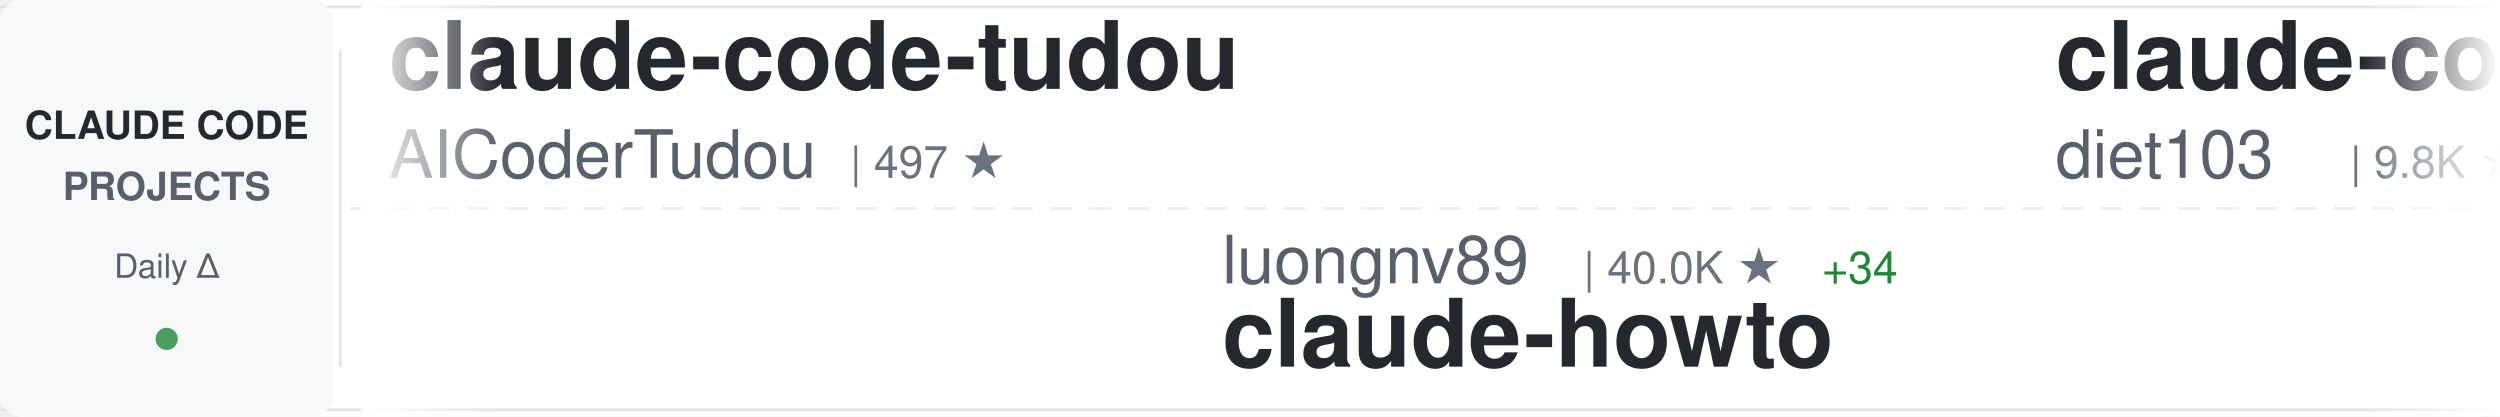
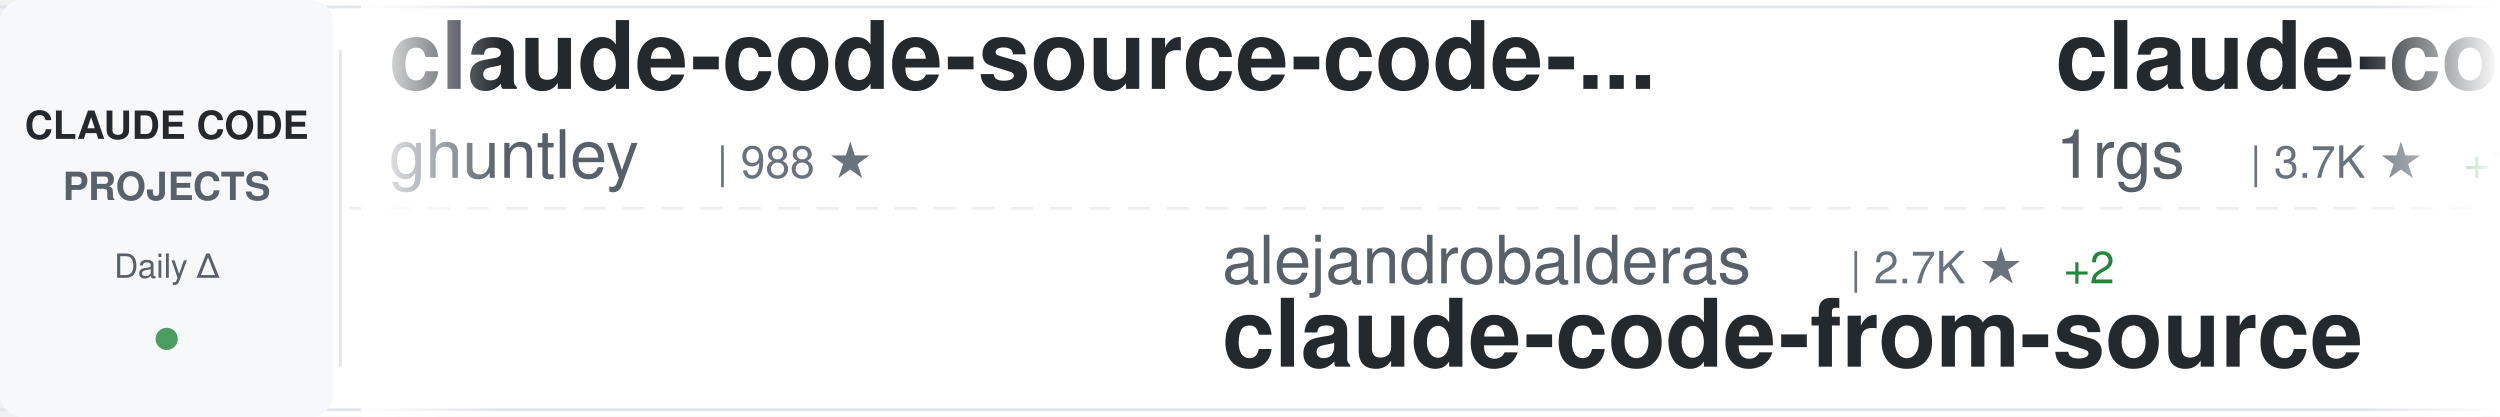
<svg xmlns="http://www.w3.org/2000/svg" width="900" height="150">
  <defs>
    <linearGradient id="awesomeLeftFade" x1="0%" y1="0%" x2="100%" y2="0%">
      <stop offset="0%" style="stop-color:#ffffff;stop-opacity:1" />
      <stop offset="100%" style="stop-color:#ffffff;stop-opacity:0" />
    </linearGradient>
    <linearGradient id="awesomeRightFade" x1="0%" y1="0%" x2="100%" y2="0%">
      <stop offset="0%" style="stop-color:#ffffff;stop-opacity:0" />
      <stop offset="100%" style="stop-color:#ffffff;stop-opacity:1" />
    </linearGradient>
  </defs>
  <rect width="900" height="150" fill="#ffffff" rx="8" />
  <rect x="0" y="2" width="900" height="1" fill="#e1e4e8" />
  <rect x="0" y="147" width="900" height="1" fill="#e1e4e8" />
  <line x1="0" y1="75" x2="900" y2="75" stroke="#e1e4e8" stroke-width="1" stroke-dasharray="8 6" opacity="0.6" />
  <rect x="0" y="0" width="120" height="150" fill="#f6f8fa" rx="8" />
  <text x="60" y="50" font-family="-apple-system, BlinkMacSystemFont, 'Segoe UI', Helvetica, Arial, sans-serif" font-size="14" font-weight="600" fill="#24292e" text-anchor="middle">CLAUDE CODE</text>
  <text x="60" y="72" font-family="-apple-system, BlinkMacSystemFont, 'Segoe UI', Helvetica, Arial, sans-serif" font-size="14" font-weight="600" fill="#586069" text-anchor="middle">PROJECTS</text>
  <text x="60" y="100" font-family="-apple-system, BlinkMacSystemFont, 'Segoe UI', Helvetica, Arial, sans-serif" font-size="12" font-weight="500" fill="#586069" text-anchor="middle">Daily Δ</text>
  <circle cx="60" cy="122" r="4" fill="#22863a" opacity="0.8" />
  <rect x="122" y="18" width="1" height="114" fill="#e1e4e8" />
  <clipPath id="awesomeTickerClip">
    <rect x="130" y="0" width="770" height="150" />
  </clipPath>
  <g clip-path="url(#awesomeTickerClip)">
    <g id="awesomeTickerItems">
      <animateTransform attributeName="transform" attributeType="XML" type="translate" from="0 0" to="-3000 0" dur="54s" repeatCount="indefinite" />
      <g transform="translate(0, 0)">
-         <text x="140" y="32" font-family="-apple-system, BlinkMacSystemFont, 'Segoe UI', Helvetica, Arial, sans-serif" font-size="34" font-weight="600" fill="#24292e">claude-code-tudou</text>
-         <text x="140" y="64" font-family="-apple-system, BlinkMacSystemFont, 'Segoe UI', Helvetica, Arial, sans-serif" font-size="24" font-weight="400" fill="#586069">AICoderTudou</text>
-         <text x="306" y="64" font-family="-apple-system, BlinkMacSystemFont, 'Segoe UI', Helvetica, Arial, sans-serif" font-size="16" font-weight="500" fill="#6a737d">| 497 ★</text>
+         <text x="140" y="32" font-family="-apple-system, BlinkMacSystemFont, 'Segoe UI', Helvetica, Arial, sans-serif" font-size="34" font-weight="600" fill="#24292e">claude-code-source-code-...</text>
+         <text x="140" y="64" font-family="-apple-system, BlinkMacSystemFont, 'Segoe UI', Helvetica, Arial, sans-serif" font-size="24" font-weight="400" fill="#586069">ghuntley</text>
+         <text x="258" y="64" font-family="-apple-system, BlinkMacSystemFont, 'Segoe UI', Helvetica, Arial, sans-serif" font-size="16" font-weight="500" fill="#6a737d">| 988 ★</text>
      </g>
      <g transform="translate(300, 0)">
-         <text x="140" y="102" font-family="-apple-system, BlinkMacSystemFont, 'Segoe UI', Helvetica, Arial, sans-serif" font-size="24" font-weight="400" fill="#586069">luongnv89</text>
-         <text x="270" y="102" font-family="-apple-system, BlinkMacSystemFont, 'Segoe UI', Helvetica, Arial, sans-serif" font-size="16" font-weight="500" fill="#6a737d">| 40.0K ★</text>
-         <text x="356" y="102" font-family="-apple-system, BlinkMacSystemFont, 'Segoe UI', Helvetica, Arial, sans-serif" font-size="16" font-weight="500" fill="#22863a"> +34</text>
-         <text x="140" y="132" font-family="-apple-system, BlinkMacSystemFont, 'Segoe UI', Helvetica, Arial, sans-serif" font-size="34" font-weight="600" fill="#24292e">claude-howto</text>
+         <text x="140" y="102" font-family="-apple-system, BlinkMacSystemFont, 'Segoe UI', Helvetica, Arial, sans-serif" font-size="24" font-weight="400" fill="#586069">alejandrobalderas</text>
+         <text x="366" y="102" font-family="-apple-system, BlinkMacSystemFont, 'Segoe UI', Helvetica, Arial, sans-serif" font-size="16" font-weight="500" fill="#6a737d">| 2.7K ★</text>
+         <text x="443" y="102" font-family="-apple-system, BlinkMacSystemFont, 'Segoe UI', Helvetica, Arial, sans-serif" font-size="16" font-weight="500" fill="#22863a"> +2</text>
+         <text x="140" y="132" font-family="-apple-system, BlinkMacSystemFont, 'Segoe UI', Helvetica, Arial, sans-serif" font-size="34" font-weight="600" fill="#24292e">claude-code-from-source</text>
      </g>
      <g transform="translate(600, 0)">
-         <text x="140" y="32" font-family="-apple-system, BlinkMacSystemFont, 'Segoe UI', Helvetica, Arial, sans-serif" font-size="34" font-weight="600" fill="#24292e">claude-code-infrastructu...</text>
-         <text x="140" y="64" font-family="-apple-system, BlinkMacSystemFont, 'Segoe UI', Helvetica, Arial, sans-serif" font-size="24" font-weight="400" fill="#586069">diet103</text>
-         <text x="246" y="64" font-family="-apple-system, BlinkMacSystemFont, 'Segoe UI', Helvetica, Arial, sans-serif" font-size="16" font-weight="500" fill="#6a737d">| 9.8K ★</text>
-         <text x="323" y="64" font-family="-apple-system, BlinkMacSystemFont, 'Segoe UI', Helvetica, Arial, sans-serif" font-size="16" font-weight="500" fill="#22863a"> +3</text>
+         <text x="140" y="32" font-family="-apple-system, BlinkMacSystemFont, 'Segoe UI', Helvetica, Arial, sans-serif" font-size="34" font-weight="600" fill="#24292e">claude-code-proxy</text>
+         <text x="140" y="64" font-family="-apple-system, BlinkMacSystemFont, 'Segoe UI', Helvetica, Arial, sans-serif" font-size="24" font-weight="400" fill="#586069">1rgs</text>
+         <text x="210" y="64" font-family="-apple-system, BlinkMacSystemFont, 'Segoe UI', Helvetica, Arial, sans-serif" font-size="16" font-weight="500" fill="#6a737d">| 3.7K ★</text>
+         <text x="287" y="64" font-family="-apple-system, BlinkMacSystemFont, 'Segoe UI', Helvetica, Arial, sans-serif" font-size="16" font-weight="500" fill="#22863a"> +1</text>
      </g>
      <g transform="translate(900, 0)">
-         <text x="140" y="102" font-family="-apple-system, BlinkMacSystemFont, 'Segoe UI', Helvetica, Arial, sans-serif" font-size="24" font-weight="400" fill="#586069">edmund-io</text>
-         <text x="270" y="102" font-family="-apple-system, BlinkMacSystemFont, 'Segoe UI', Helvetica, Arial, sans-serif" font-size="16" font-weight="500" fill="#6a737d">| 1.5K ★</text>
-         <text x="140" y="132" font-family="-apple-system, BlinkMacSystemFont, 'Segoe UI', Helvetica, Arial, sans-serif" font-size="34" font-weight="600" fill="#24292e">edmunds-claude-code</text>
+         <text x="140" y="102" font-family="-apple-system, BlinkMacSystemFont, 'Segoe UI', Helvetica, Arial, sans-serif" font-size="24" font-weight="400" fill="#586069">fazxes</text>
+         <text x="234" y="102" font-family="-apple-system, BlinkMacSystemFont, 'Segoe UI', Helvetica, Arial, sans-serif" font-size="16" font-weight="500" fill="#6a737d">| 225 ★</text>
+         <text x="140" y="132" font-family="-apple-system, BlinkMacSystemFont, 'Segoe UI', Helvetica, Arial, sans-serif" font-size="34" font-weight="600" fill="#24292e">Claude-code</text>
      </g>
      <g transform="translate(1200, 0)">
-         <text x="140" y="32" font-family="-apple-system, BlinkMacSystemFont, 'Segoe UI', Helvetica, Arial, sans-serif" font-size="34" font-weight="600" fill="#24292e">claude_codex_bridge</text>
-         <text x="140" y="64" font-family="-apple-system, BlinkMacSystemFont, 'Segoe UI', Helvetica, Arial, sans-serif" font-size="24" font-weight="400" fill="#586069">SeemSeam</text>
-         <text x="258" y="64" font-family="-apple-system, BlinkMacSystemFont, 'Segoe UI', Helvetica, Arial, sans-serif" font-size="16" font-weight="500" fill="#6a737d">| 3.3K ★</text>
-         <text x="335" y="64" font-family="-apple-system, BlinkMacSystemFont, 'Segoe UI', Helvetica, Arial, sans-serif" font-size="16" font-weight="500" fill="#22863a"> +2</text>
+         <text x="140" y="32" font-family="-apple-system, BlinkMacSystemFont, 'Segoe UI', Helvetica, Arial, sans-serif" font-size="34" font-weight="600" fill="#24292e">claude-code-video-toolki...</text>
+         <text x="140" y="64" font-family="-apple-system, BlinkMacSystemFont, 'Segoe UI', Helvetica, Arial, sans-serif" font-size="24" font-weight="400" fill="#586069">digitalsamba</text>
+         <text x="306" y="64" font-family="-apple-system, BlinkMacSystemFont, 'Segoe UI', Helvetica, Arial, sans-serif" font-size="16" font-weight="500" fill="#6a737d">| 1.8K ★</text>
+         <text x="383" y="64" font-family="-apple-system, BlinkMacSystemFont, 'Segoe UI', Helvetica, Arial, sans-serif" font-size="16" font-weight="500" fill="#22863a"> +9</text>
      </g>
      <g transform="translate(1500, 0)">
-         <text x="140" y="102" font-family="-apple-system, BlinkMacSystemFont, 'Segoe UI', Helvetica, Arial, sans-serif" font-size="24" font-weight="400" fill="#586069">VILA-Lab</text>
-         <text x="258" y="102" font-family="-apple-system, BlinkMacSystemFont, 'Segoe UI', Helvetica, Arial, sans-serif" font-size="16" font-weight="500" fill="#6a737d">| 1.9K ★</text>
-         <text x="335" y="102" font-family="-apple-system, BlinkMacSystemFont, 'Segoe UI', Helvetica, Arial, sans-serif" font-size="16" font-weight="500" fill="#22863a"> +9</text>
-         <text x="140" y="132" font-family="-apple-system, BlinkMacSystemFont, 'Segoe UI', Helvetica, Arial, sans-serif" font-size="34" font-weight="600" fill="#24292e">Dive-into-Claude-Code</text>
+         <text x="140" y="102" font-family="-apple-system, BlinkMacSystemFont, 'Segoe UI', Helvetica, Arial, sans-serif" font-size="24" font-weight="400" fill="#586069">ChinaSiro</text>
+         <text x="270" y="102" font-family="-apple-system, BlinkMacSystemFont, 'Segoe UI', Helvetica, Arial, sans-serif" font-size="16" font-weight="500" fill="#6a737d">| 9.6K ★</text>
+         <text x="347" y="102" font-family="-apple-system, BlinkMacSystemFont, 'Segoe UI', Helvetica, Arial, sans-serif" font-size="16" font-weight="500" fill="#22863a"> +5</text>
+         <text x="140" y="132" font-family="-apple-system, BlinkMacSystemFont, 'Segoe UI', Helvetica, Arial, sans-serif" font-size="34" font-weight="600" fill="#24292e">claude-code-sourcemap</text>
      </g>
      <g transform="translate(1800, 0)">
-         <text x="140" y="32" font-family="-apple-system, BlinkMacSystemFont, 'Segoe UI', Helvetica, Arial, sans-serif" font-size="34" font-weight="600" fill="#24292e">andrej-karpathy-skills</text>
-         <text x="140" y="64" font-family="-apple-system, BlinkMacSystemFont, 'Segoe UI', Helvetica, Arial, sans-serif" font-size="24" font-weight="400" fill="#586069">multica-ai</text>
-         <text x="282" y="64" font-family="-apple-system, BlinkMacSystemFont, 'Segoe UI', Helvetica, Arial, sans-serif" font-size="16" font-weight="500" fill="#6a737d">| 193.9K ★</text>
-         <text x="377" y="64" font-family="-apple-system, BlinkMacSystemFont, 'Segoe UI', Helvetica, Arial, sans-serif" font-size="16" font-weight="500" fill="#22863a"> +352</text>
+         <text x="140" y="32" font-family="-apple-system, BlinkMacSystemFont, 'Segoe UI', Helvetica, Arial, sans-serif" font-size="34" font-weight="600" fill="#24292e">claude-code-router</text>
+         <text x="140" y="64" font-family="-apple-system, BlinkMacSystemFont, 'Segoe UI', Helvetica, Arial, sans-serif" font-size="24" font-weight="400" fill="#586069">musistudio</text>
+         <text x="282" y="64" font-family="-apple-system, BlinkMacSystemFont, 'Segoe UI', Helvetica, Arial, sans-serif" font-size="16" font-weight="500" fill="#6a737d">| 35.9K ★</text>
+         <text x="368" y="64" font-family="-apple-system, BlinkMacSystemFont, 'Segoe UI', Helvetica, Arial, sans-serif" font-size="16" font-weight="500" fill="#22863a"> +27</text>
      </g>
      <g transform="translate(2100, 0)">
-         <text x="140" y="102" font-family="-apple-system, BlinkMacSystemFont, 'Segoe UI', Helvetica, Arial, sans-serif" font-size="24" font-weight="400" fill="#586069">1rgs</text>
-         <text x="210" y="102" font-family="-apple-system, BlinkMacSystemFont, 'Segoe UI', Helvetica, Arial, sans-serif" font-size="16" font-weight="500" fill="#6a737d">| 3.7K ★</text>
-         <text x="140" y="132" font-family="-apple-system, BlinkMacSystemFont, 'Segoe UI', Helvetica, Arial, sans-serif" font-size="34" font-weight="600" fill="#24292e">claude-code-proxy</text>
+         <text x="140" y="102" font-family="-apple-system, BlinkMacSystemFont, 'Segoe UI', Helvetica, Arial, sans-serif" font-size="24" font-weight="400" fill="#586069">anthropics</text>
+         <text x="282" y="102" font-family="-apple-system, BlinkMacSystemFont, 'Segoe UI', Helvetica, Arial, sans-serif" font-size="16" font-weight="500" fill="#6a737d">| 162.5K ★</text>
+         <text x="377" y="102" font-family="-apple-system, BlinkMacSystemFont, 'Segoe UI', Helvetica, Arial, sans-serif" font-size="16" font-weight="500" fill="#22863a"> +322</text>
+         <text x="140" y="132" font-family="-apple-system, BlinkMacSystemFont, 'Segoe UI', Helvetica, Arial, sans-serif" font-size="34" font-weight="600" fill="#24292e">skills</text>
      </g>
      <g transform="translate(2400, 0)">
-         <text x="140" y="32" font-family="-apple-system, BlinkMacSystemFont, 'Segoe UI', Helvetica, Arial, sans-serif" font-size="34" font-weight="600" fill="#24292e">claude-code-source-code</text>
-         <text x="140" y="64" font-family="-apple-system, BlinkMacSystemFont, 'Segoe UI', Helvetica, Arial, sans-serif" font-size="24" font-weight="400" fill="#586069">777genius</text>
-         <text x="270" y="64" font-family="-apple-system, BlinkMacSystemFont, 'Segoe UI', Helvetica, Arial, sans-serif" font-size="16" font-weight="500" fill="#6a737d">| 919 ★</text>
+         <text x="140" y="32" font-family="-apple-system, BlinkMacSystemFont, 'Segoe UI', Helvetica, Arial, sans-serif" font-size="34" font-weight="600" fill="#24292e">collection-claude-code-s...</text>
+         <text x="140" y="64" font-family="-apple-system, BlinkMacSystemFont, 'Segoe UI', Helvetica, Arial, sans-serif" font-size="24" font-weight="400" fill="#586069">chauncygu</text>
+         <text x="270" y="64" font-family="-apple-system, BlinkMacSystemFont, 'Segoe UI', Helvetica, Arial, sans-serif" font-size="16" font-weight="500" fill="#6a737d">| 2.8K ★</text>
+         <text x="347" y="64" font-family="-apple-system, BlinkMacSystemFont, 'Segoe UI', Helvetica, Arial, sans-serif" font-size="16" font-weight="500" fill="#22863a"> +1</text>
      </g>
      <g transform="translate(2700, 0)">
-         <text x="140" y="102" font-family="-apple-system, BlinkMacSystemFont, 'Segoe UI', Helvetica, Arial, sans-serif" font-size="24" font-weight="400" fill="#586069">LING71671</text>
-         <text x="270" y="102" font-family="-apple-system, BlinkMacSystemFont, 'Segoe UI', Helvetica, Arial, sans-serif" font-size="16" font-weight="500" fill="#6a737d">| 919 ★</text>
-         <text x="338" y="102" font-family="-apple-system, BlinkMacSystemFont, 'Segoe UI', Helvetica, Arial, sans-serif" font-size="16" font-weight="500" fill="#22863a"> +1</text>
-         <text x="140" y="132" font-family="-apple-system, BlinkMacSystemFont, 'Segoe UI', Helvetica, Arial, sans-serif" font-size="34" font-weight="600" fill="#24292e">Open-ClaudeCode</text>
+         <text x="140" y="102" font-family="-apple-system, BlinkMacSystemFont, 'Segoe UI', Helvetica, Arial, sans-serif" font-size="24" font-weight="400" fill="#586069">OrcaWhisper</text>
+         <text x="294" y="102" font-family="-apple-system, BlinkMacSystemFont, 'Segoe UI', Helvetica, Arial, sans-serif" font-size="16" font-weight="500" fill="#6a737d">| 85 ★</text>
+         <text x="140" y="132" font-family="-apple-system, BlinkMacSystemFont, 'Segoe UI', Helvetica, Arial, sans-serif" font-size="34" font-weight="600" fill="#24292e">Claude-Code</text>
      </g>
      <g transform="translate(3000, 0)">
-         <text x="140" y="32" font-family="-apple-system, BlinkMacSystemFont, 'Segoe UI', Helvetica, Arial, sans-serif" font-size="34" font-weight="600" fill="#24292e">claude-code-tudou</text>
-         <text x="140" y="64" font-family="-apple-system, BlinkMacSystemFont, 'Segoe UI', Helvetica, Arial, sans-serif" font-size="24" font-weight="400" fill="#586069">AICoderTudou</text>
-         <text x="306" y="64" font-family="-apple-system, BlinkMacSystemFont, 'Segoe UI', Helvetica, Arial, sans-serif" font-size="16" font-weight="500" fill="#6a737d">| 497 ★</text>
+         <text x="140" y="32" font-family="-apple-system, BlinkMacSystemFont, 'Segoe UI', Helvetica, Arial, sans-serif" font-size="34" font-weight="600" fill="#24292e">claude-code-source-code-...</text>
+         <text x="140" y="64" font-family="-apple-system, BlinkMacSystemFont, 'Segoe UI', Helvetica, Arial, sans-serif" font-size="24" font-weight="400" fill="#586069">ghuntley</text>
+         <text x="258" y="64" font-family="-apple-system, BlinkMacSystemFont, 'Segoe UI', Helvetica, Arial, sans-serif" font-size="16" font-weight="500" fill="#6a737d">| 988 ★</text>
      </g>
      <g transform="translate(3300, 0)">
-         <text x="140" y="102" font-family="-apple-system, BlinkMacSystemFont, 'Segoe UI', Helvetica, Arial, sans-serif" font-size="24" font-weight="400" fill="#586069">luongnv89</text>
-         <text x="270" y="102" font-family="-apple-system, BlinkMacSystemFont, 'Segoe UI', Helvetica, Arial, sans-serif" font-size="16" font-weight="500" fill="#6a737d">| 40.0K ★</text>
-         <text x="356" y="102" font-family="-apple-system, BlinkMacSystemFont, 'Segoe UI', Helvetica, Arial, sans-serif" font-size="16" font-weight="500" fill="#22863a"> +34</text>
-         <text x="140" y="132" font-family="-apple-system, BlinkMacSystemFont, 'Segoe UI', Helvetica, Arial, sans-serif" font-size="34" font-weight="600" fill="#24292e">claude-howto</text>
+         <text x="140" y="102" font-family="-apple-system, BlinkMacSystemFont, 'Segoe UI', Helvetica, Arial, sans-serif" font-size="24" font-weight="400" fill="#586069">alejandrobalderas</text>
+         <text x="366" y="102" font-family="-apple-system, BlinkMacSystemFont, 'Segoe UI', Helvetica, Arial, sans-serif" font-size="16" font-weight="500" fill="#6a737d">| 2.7K ★</text>
+         <text x="443" y="102" font-family="-apple-system, BlinkMacSystemFont, 'Segoe UI', Helvetica, Arial, sans-serif" font-size="16" font-weight="500" fill="#22863a"> +2</text>
+         <text x="140" y="132" font-family="-apple-system, BlinkMacSystemFont, 'Segoe UI', Helvetica, Arial, sans-serif" font-size="34" font-weight="600" fill="#24292e">claude-code-from-source</text>
      </g>
      <g transform="translate(3600, 0)">
-         <text x="140" y="32" font-family="-apple-system, BlinkMacSystemFont, 'Segoe UI', Helvetica, Arial, sans-serif" font-size="34" font-weight="600" fill="#24292e">claude-code-infrastructu...</text>
-         <text x="140" y="64" font-family="-apple-system, BlinkMacSystemFont, 'Segoe UI', Helvetica, Arial, sans-serif" font-size="24" font-weight="400" fill="#586069">diet103</text>
-         <text x="246" y="64" font-family="-apple-system, BlinkMacSystemFont, 'Segoe UI', Helvetica, Arial, sans-serif" font-size="16" font-weight="500" fill="#6a737d">| 9.8K ★</text>
-         <text x="323" y="64" font-family="-apple-system, BlinkMacSystemFont, 'Segoe UI', Helvetica, Arial, sans-serif" font-size="16" font-weight="500" fill="#22863a"> +3</text>
+         <text x="140" y="32" font-family="-apple-system, BlinkMacSystemFont, 'Segoe UI', Helvetica, Arial, sans-serif" font-size="34" font-weight="600" fill="#24292e">claude-code-proxy</text>
+         <text x="140" y="64" font-family="-apple-system, BlinkMacSystemFont, 'Segoe UI', Helvetica, Arial, sans-serif" font-size="24" font-weight="400" fill="#586069">1rgs</text>
+         <text x="210" y="64" font-family="-apple-system, BlinkMacSystemFont, 'Segoe UI', Helvetica, Arial, sans-serif" font-size="16" font-weight="500" fill="#6a737d">| 3.7K ★</text>
+         <text x="287" y="64" font-family="-apple-system, BlinkMacSystemFont, 'Segoe UI', Helvetica, Arial, sans-serif" font-size="16" font-weight="500" fill="#22863a"> +1</text>
      </g>
      <g transform="translate(3900, 0)">
-         <text x="140" y="102" font-family="-apple-system, BlinkMacSystemFont, 'Segoe UI', Helvetica, Arial, sans-serif" font-size="24" font-weight="400" fill="#586069">edmund-io</text>
-         <text x="270" y="102" font-family="-apple-system, BlinkMacSystemFont, 'Segoe UI', Helvetica, Arial, sans-serif" font-size="16" font-weight="500" fill="#6a737d">| 1.5K ★</text>
-         <text x="140" y="132" font-family="-apple-system, BlinkMacSystemFont, 'Segoe UI', Helvetica, Arial, sans-serif" font-size="34" font-weight="600" fill="#24292e">edmunds-claude-code</text>
+         <text x="140" y="102" font-family="-apple-system, BlinkMacSystemFont, 'Segoe UI', Helvetica, Arial, sans-serif" font-size="24" font-weight="400" fill="#586069">fazxes</text>
+         <text x="234" y="102" font-family="-apple-system, BlinkMacSystemFont, 'Segoe UI', Helvetica, Arial, sans-serif" font-size="16" font-weight="500" fill="#6a737d">| 225 ★</text>
+         <text x="140" y="132" font-family="-apple-system, BlinkMacSystemFont, 'Segoe UI', Helvetica, Arial, sans-serif" font-size="34" font-weight="600" fill="#24292e">Claude-code</text>
      </g>
    </g>
  </g>
  <rect x="130" y="0" width="50" height="150" fill="url(#awesomeLeftFade)" />
  <rect x="850" y="0" width="50" height="150" fill="url(#awesomeRightFade)" />
</svg>
